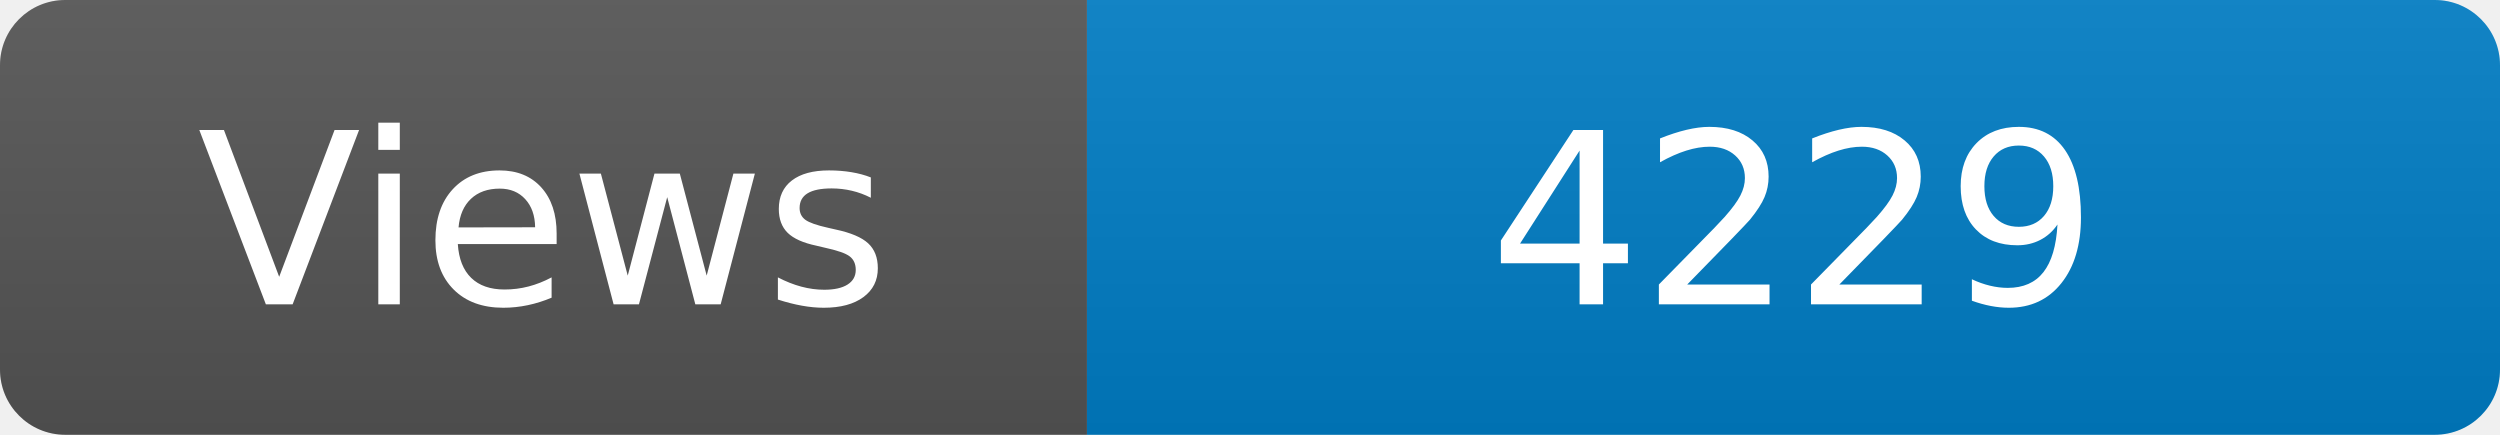
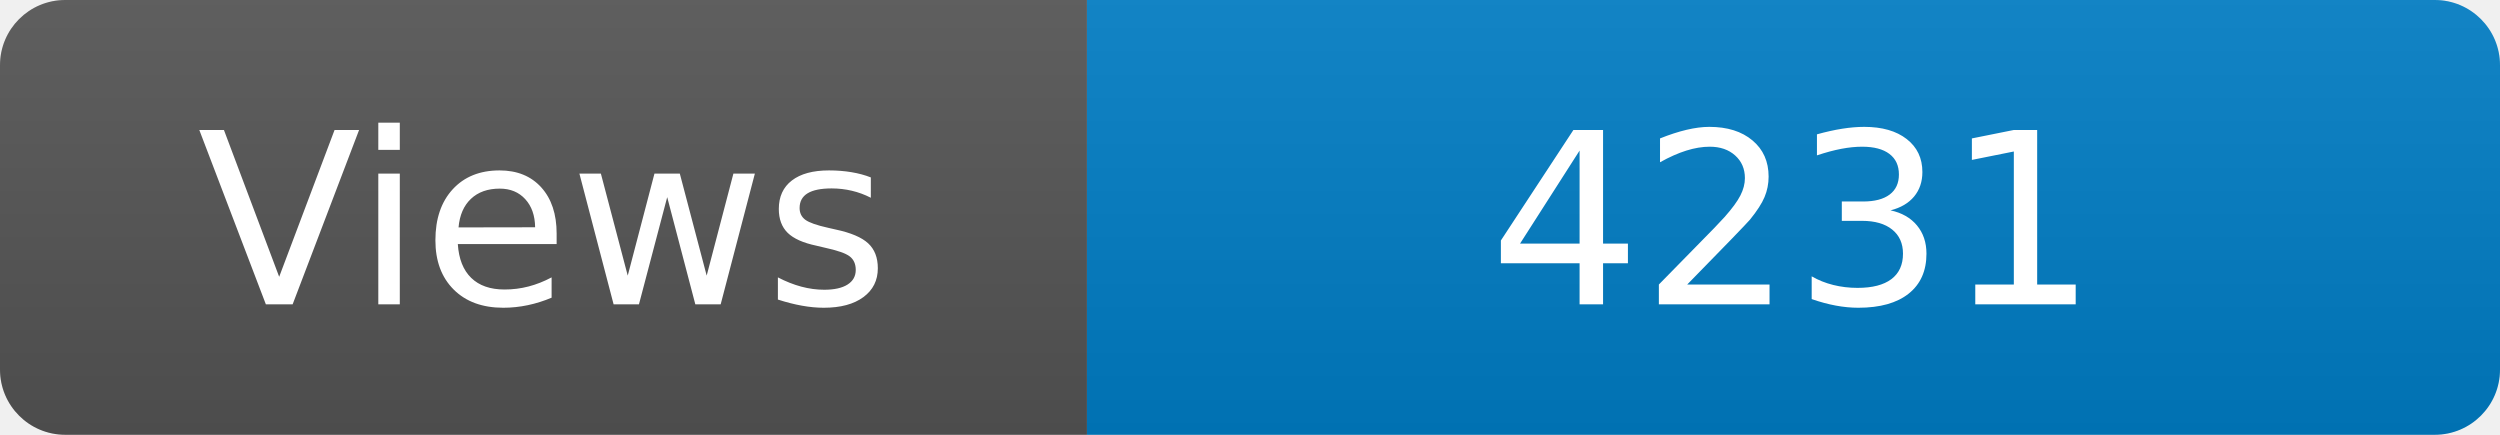
<svg xmlns="http://www.w3.org/2000/svg" width="115" height="20" role="img" aria-label="Maintained?: yes">
  <linearGradient id="s" x2="0" y2="100%">
    <stop offset="0" stop-color="#bbb" stop-opacity=".1" />
    <stop offset="1" stop-opacity=".1" />
  </linearGradient>
  <clipPath id="r">
    <rect width="115" height="20" rx="3" fill="#fff" />
  </clipPath>
  <g clip-path="url(#r)">
    <rect width="50" height="20" fill="#555" />
    <rect x="50" width="160" height="20" fill="#007ec6" />
    <rect width="115" height="20" fill="url(#s)" />
  </g>
  <g fill="#fff" text-anchor="middle" font-family="Verdana,Geneva,DejaVu Sans,sans-serif" font-size="110">
    <text x="250" y="140" transform="scale(.1)" fill="#fff">Views</text>
-     <text x="825" y="140" transform="scale(.1)" fill="#fff">4229</text>
+     <text x="825" y="140" transform="scale(.1)" fill="#fff">4231</text>
  </g>
</svg>
